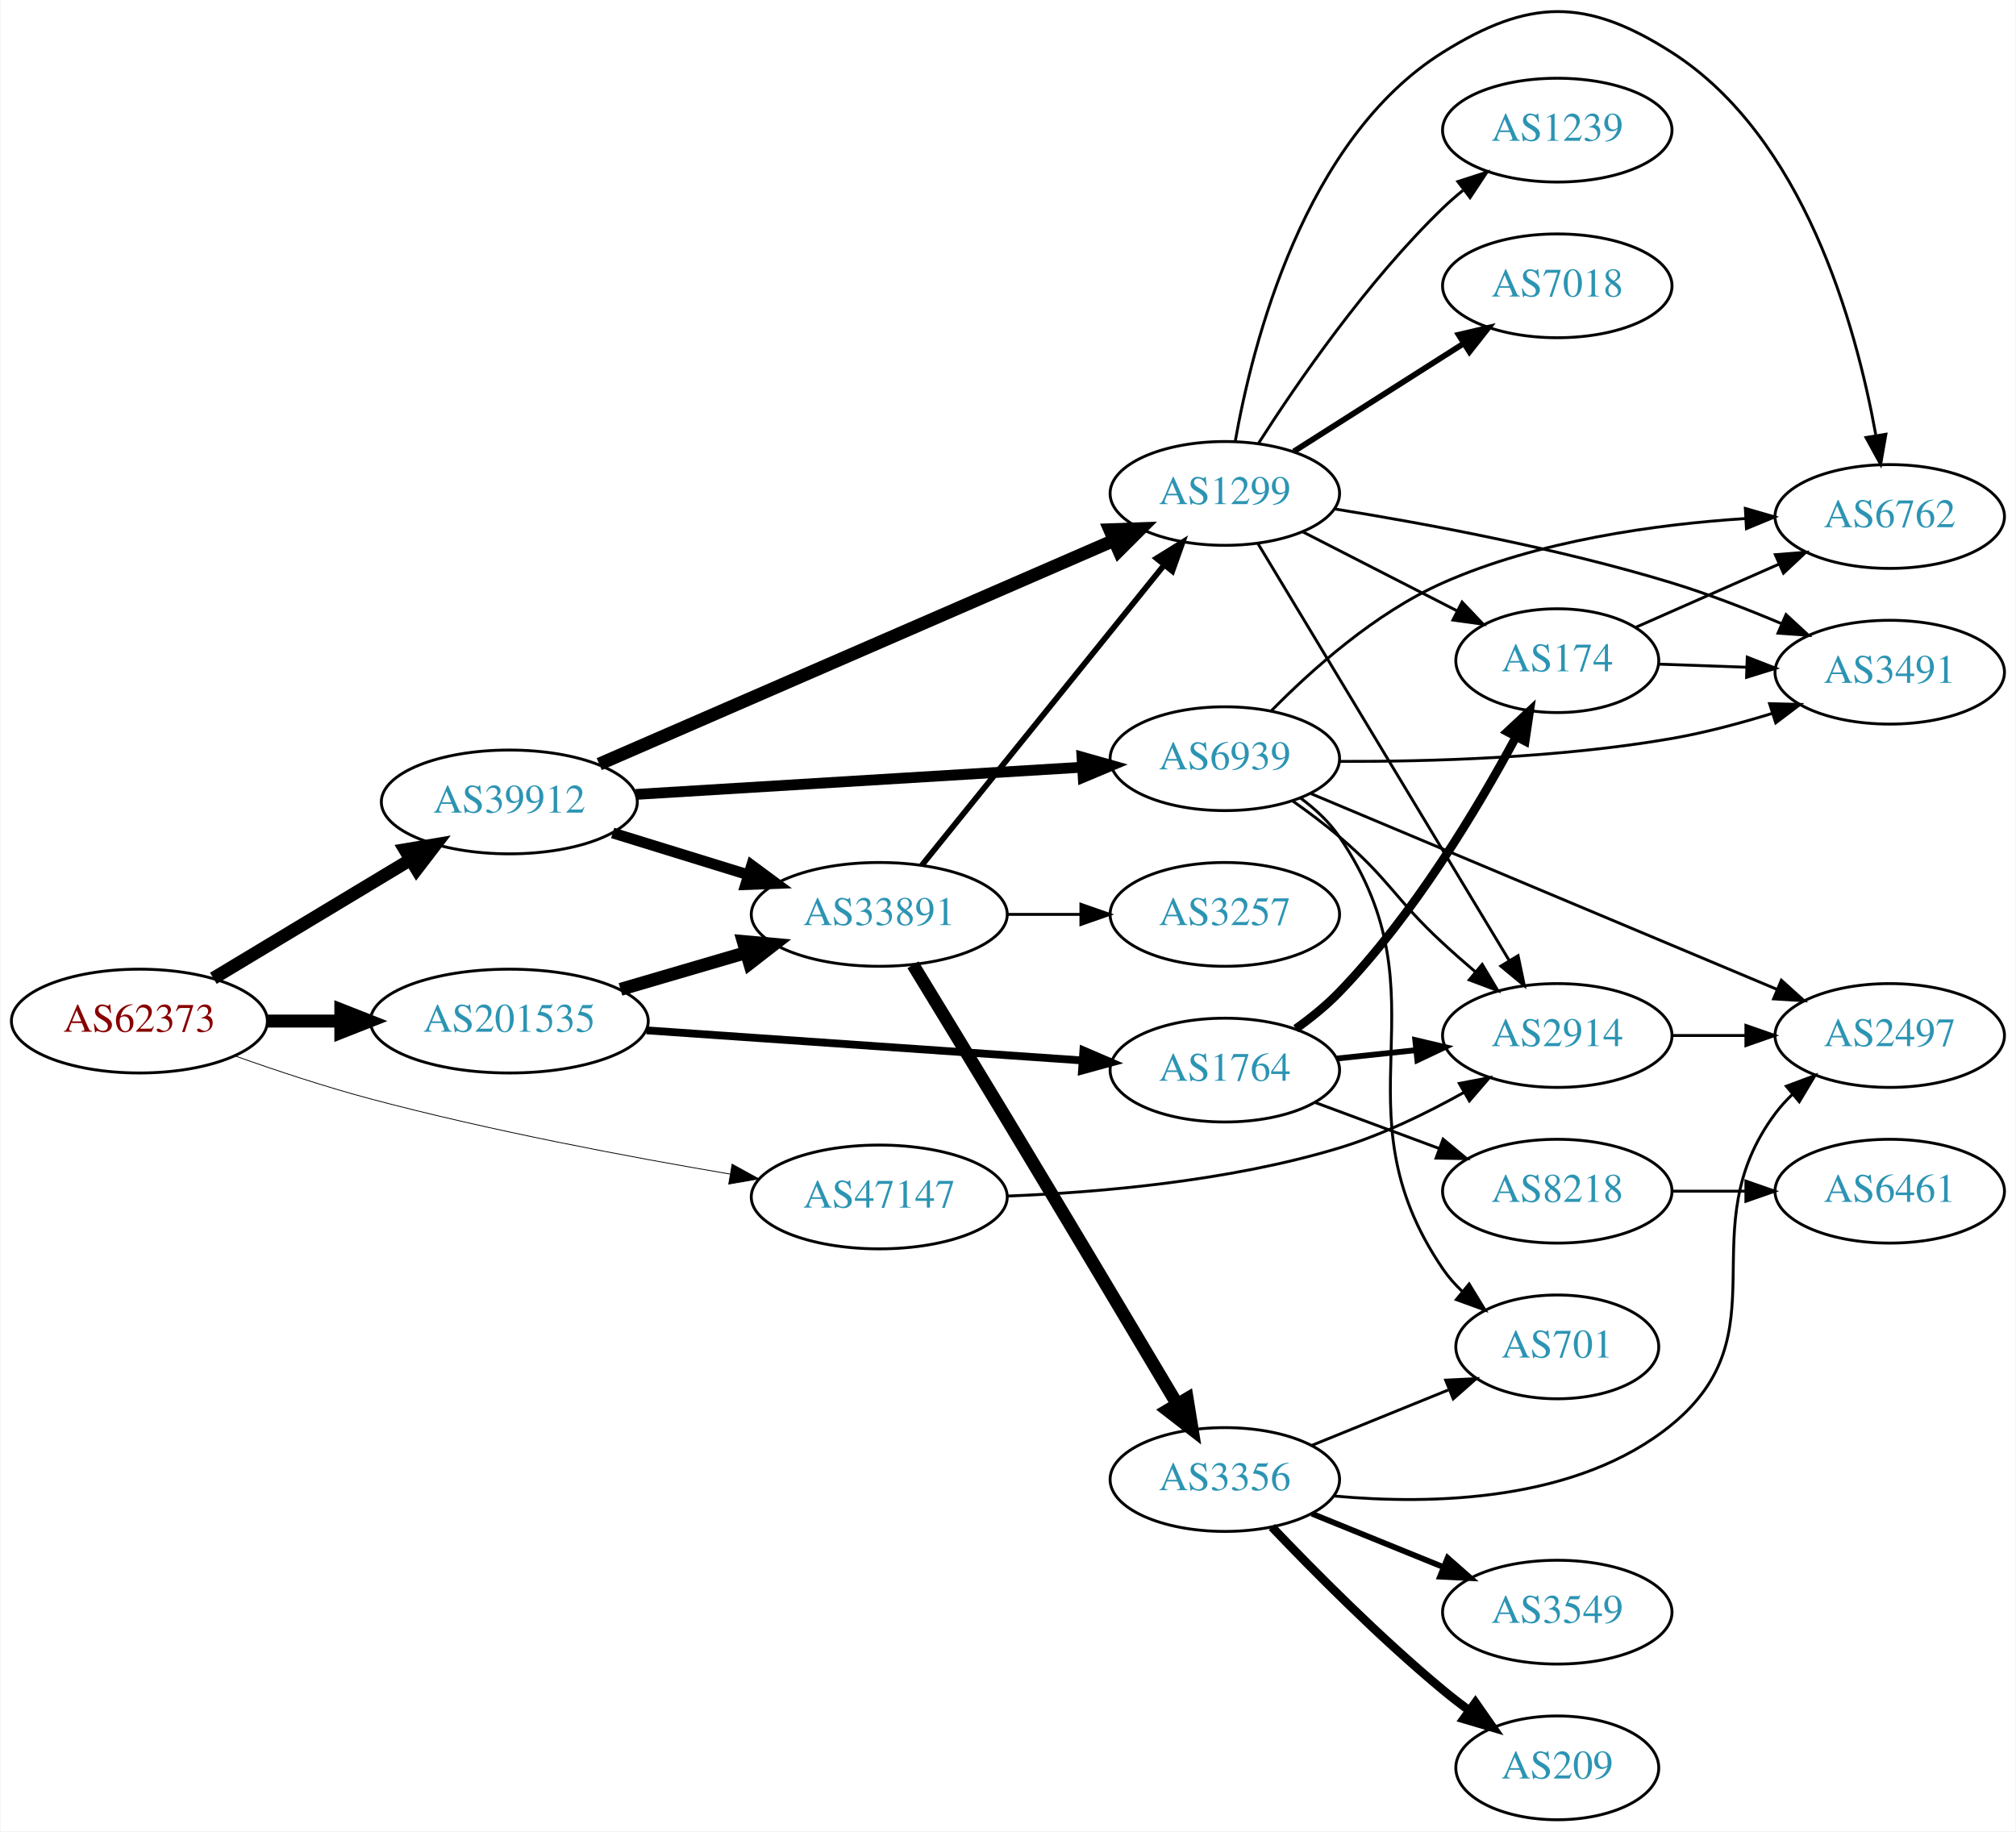
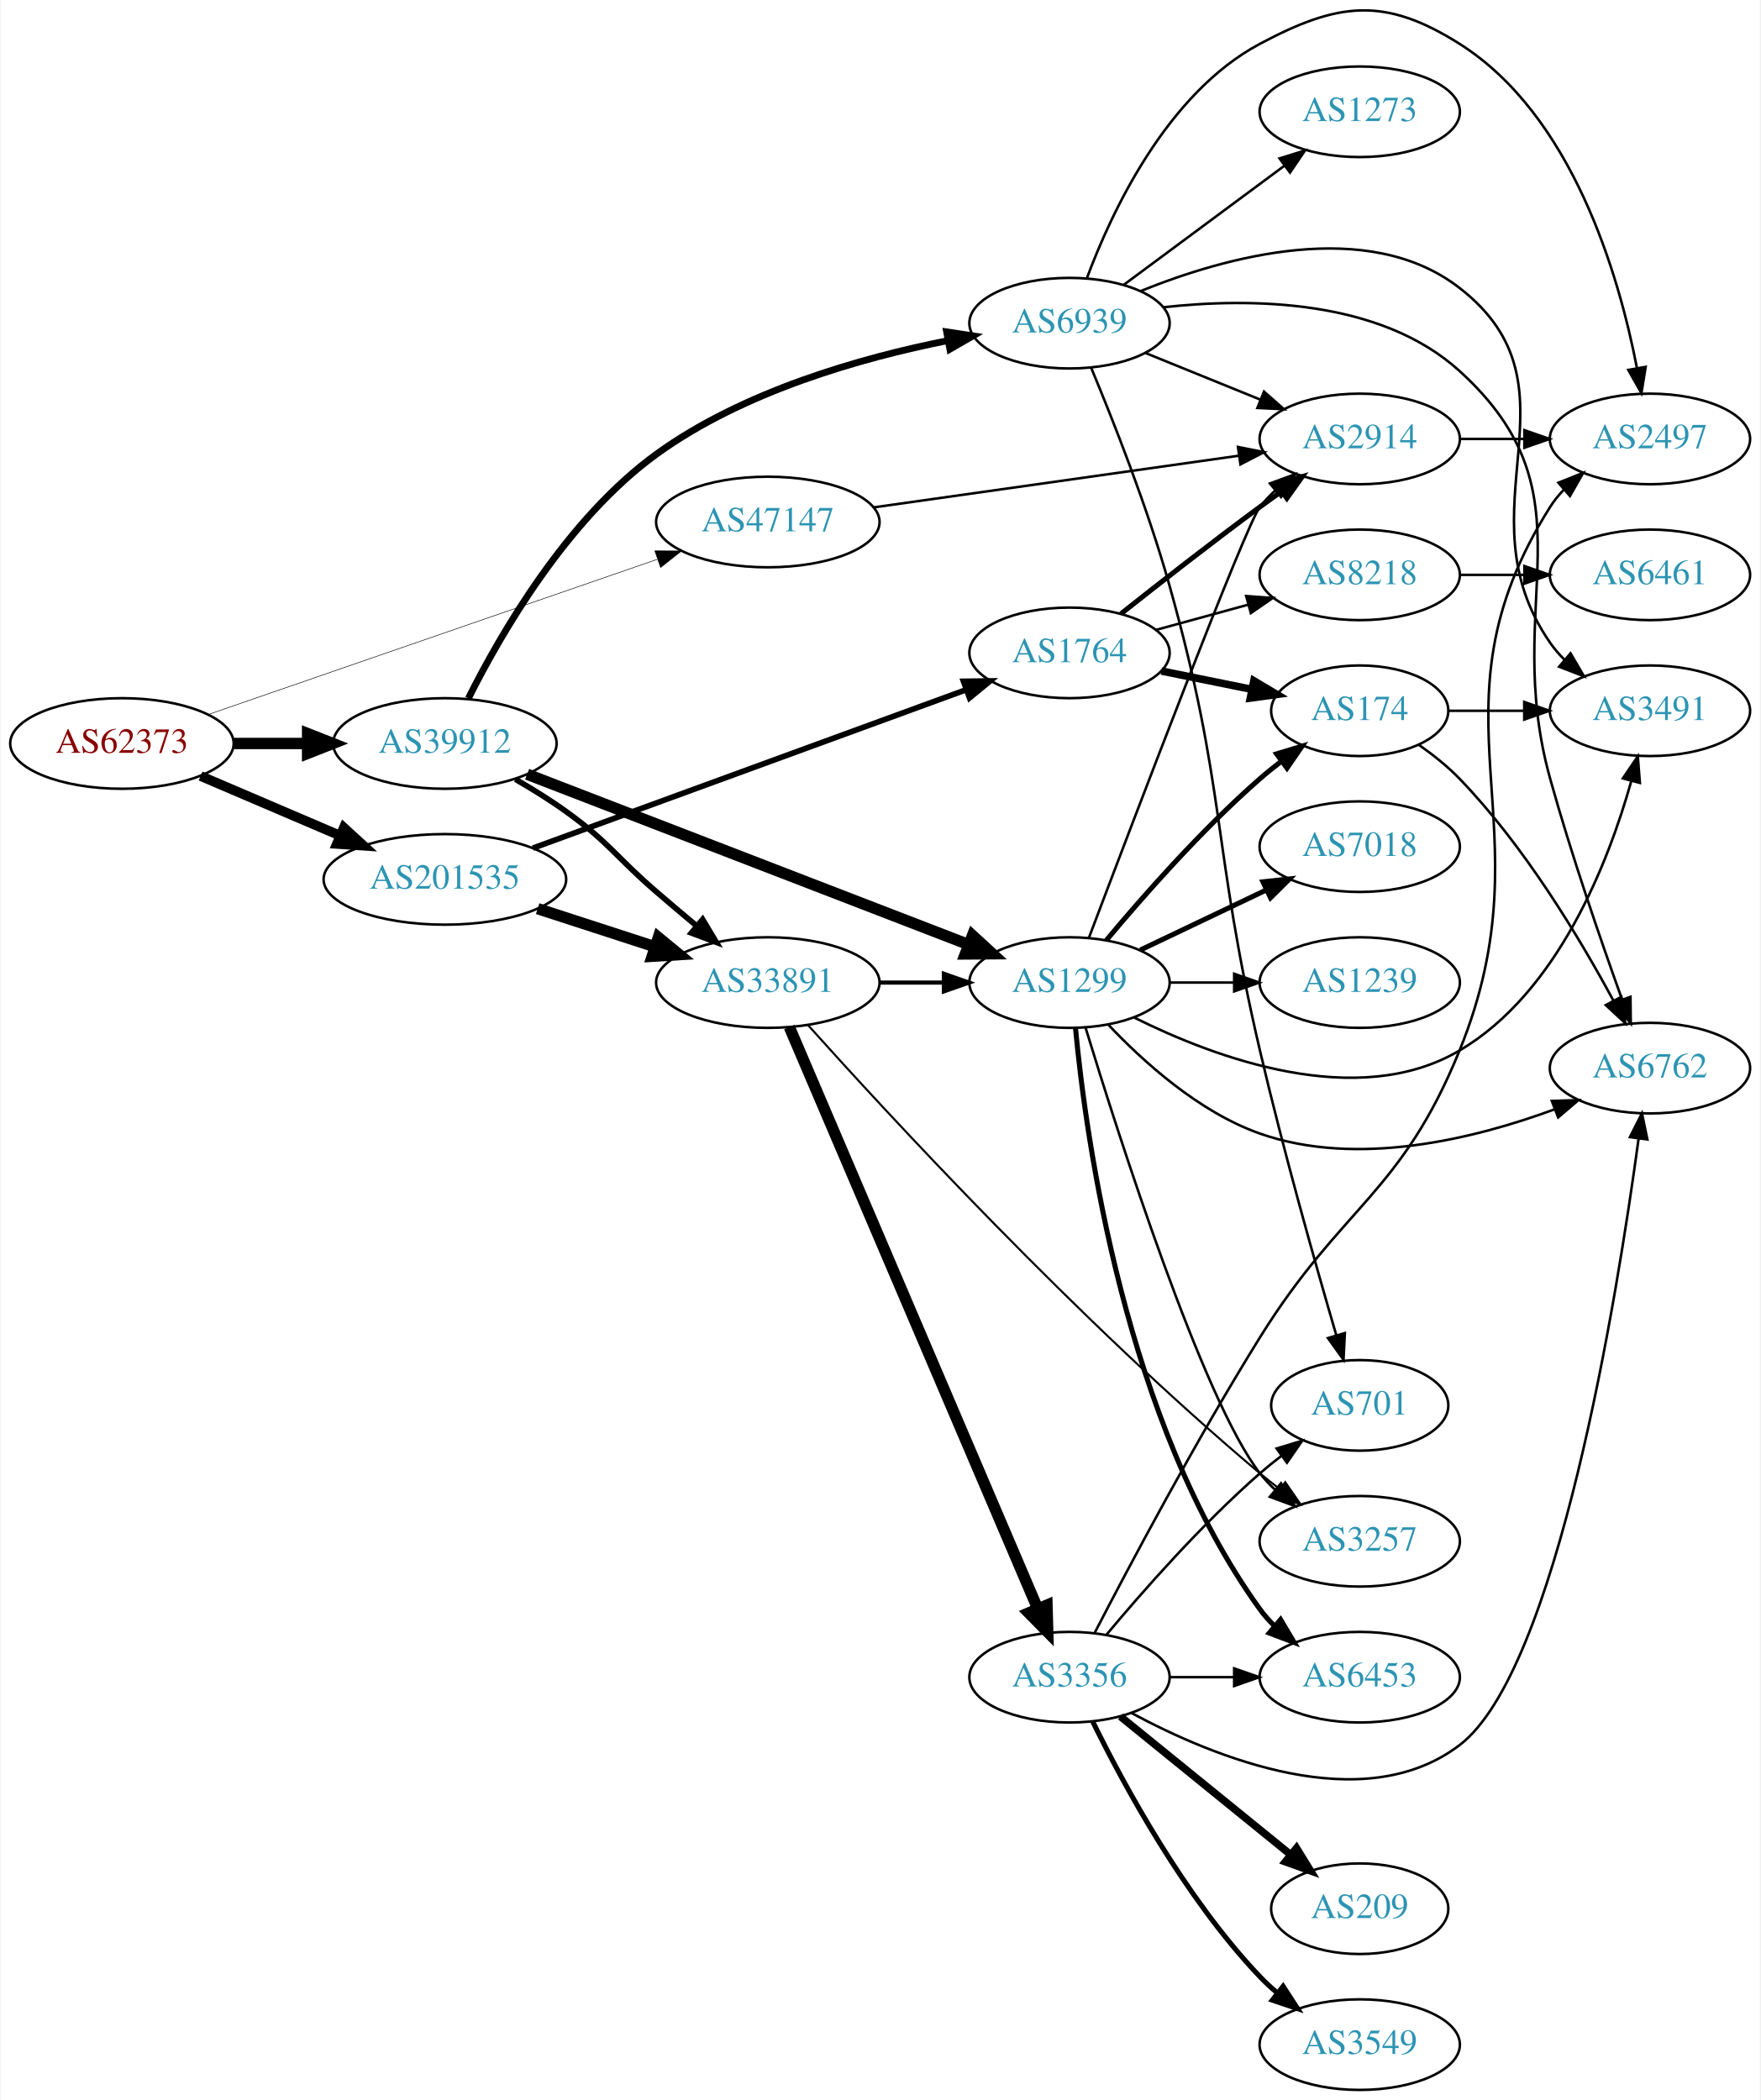
- <svg xmlns="http://www.w3.org/2000/svg" xmlns:xlink="http://www.w3.org/1999/xlink" width="699pt" height="635pt" viewBox="0.00 0.00 698.85 635.13">
-   <g id="graph0" class="graph" transform="scale(1 1) rotate(0) translate(4 631.134)">
-     <polygon fill="white" stroke="none" points="-4,4 -4,-631.134 694.855,-631.134 694.855,4 -4,4" />
+ <svg xmlns="http://www.w3.org/2000/svg" xmlns:xlink="http://www.w3.org/1999/xlink" width="699pt" height="834pt" viewBox="0.00 0.00 698.85 834.41">
+   <g id="graph0" class="graph" transform="scale(1 1) rotate(0) translate(4 830.412)">
+     <polygon fill="white" stroke="none" points="-4,4 -4,-830.412 694.855,-830.412 694.855,4 -4,4" />
    <g id="node1" class="node">
      <g id="a_node1">
        <a xlink:href="/asn/62373" xlink:title="AS62373 ~ Christian Singerl [AT]">
-           <ellipse fill="#ffffff" stroke="black" cx="44.196" cy="-277" rx="44.393" ry="18" />
-           <text text-anchor="middle" x="44.196" y="-273.3" font-family="Times,serif" font-size="14.00" fill="#880000">AS62373</text>
+           <ellipse fill="#ffffff" stroke="black" cx="44.196" cy="-535" rx="44.393" ry="18" />
+           <text text-anchor="middle" x="44.196" y="-531.3" font-family="Times,serif" font-size="14.00" fill="#880000">AS62373</text>
        </a>
      </g>
    </g>
    <g id="node2" class="node">
      <g id="a_node2">
        <a xlink:href="/asn/39912" xlink:title="AS39912 ~ oja.at GmbH [AT]">
-           <ellipse fill="#ffffff" stroke="black" cx="172.488" cy="-353" rx="44.393" ry="18" />
-           <text text-anchor="middle" x="172.488" y="-349.3" font-family="Times,serif" font-size="14.00" fill="#2c94b3">AS39912</text>
+           <ellipse fill="#ffffff" stroke="black" cx="172.488" cy="-535" rx="44.393" ry="18" />
+           <text text-anchor="middle" x="172.488" y="-531.3" font-family="Times,serif" font-size="14.00" fill="#2c94b3">AS39912</text>
        </a>
      </g>
    </g>
    <g id="edge1" class="edge">
-       <path fill="none" stroke="black" stroke-width="4.5" d="M69.846,-291.834C89.317,-303.551 116.686,-320.021 138.118,-332.919" />
-       <polygon fill="black" stroke="black" stroke-width="4.5" points="136.301,-336.421 146.9,-338.203 140.362,-329.673 136.301,-336.421" />
+       <path fill="none" stroke="black" stroke-width="4.5" d="M88.659,-535C98.085,-535 108.161,-535 117.924,-535" />
+       <polygon fill="black" stroke="black" stroke-width="4.5" points="117.945,-538.938 127.945,-535 117.945,-531.063 117.945,-538.938" />
    </g>
    <g id="node3" class="node">
      <g id="a_node3">
        <a xlink:href="/asn/47147" xlink:title="AS47147 ~ ANEXIA Internetdienstleistungs GmbH [AT]">
-           <ellipse fill="#ffffff" stroke="black" cx="300.78" cy="-216" rx="44.393" ry="18" />
-           <text text-anchor="middle" x="300.78" y="-212.3" font-family="Times,serif" font-size="14.00" fill="#2c94b3">AS47147</text>
+           <ellipse fill="#ffffff" stroke="black" cx="300.78" cy="-623" rx="44.393" ry="18" />
+           <text text-anchor="middle" x="300.78" y="-619.3" font-family="Times,serif" font-size="14.00" fill="#2c94b3">AS47147</text>
        </a>
      </g>
    </g>
    <g id="edge2" class="edge">
-       <path fill="none" stroke="black" stroke-width="0.281" d="M77.256,-264.952C91.546,-259.874 108.67,-254.183 124.392,-250 165.859,-238.968 213.727,-229.93 248.969,-223.953" />
-       <polygon fill="black" stroke="black" stroke-width="0.281" points="249.732,-227.374 259.018,-222.273 248.578,-220.47 249.732,-227.374" />
+       <path fill="none" stroke="black" stroke-width="0.214" d="M78.478,-546.504C124.22,-562.316 206.553,-590.775 256.873,-608.169" />
+       <polygon fill="black" stroke="black" stroke-width="0.214" points="255.894,-611.534 266.489,-611.493 258.181,-604.918 255.894,-611.534" />
    </g>
    <g id="node4" class="node">
      <g id="a_node4">
        <a xlink:href="/asn/201535" xlink:title="AS201535 ~ andom-tec [AT]">
-           <ellipse fill="#ffffff" stroke="black" cx="172.488" cy="-277" rx="48.192" ry="18" />
-           <text text-anchor="middle" x="172.488" y="-273.3" font-family="Times,serif" font-size="14.00" fill="#2c94b3">AS201535</text>
+           <ellipse fill="#ffffff" stroke="black" cx="172.488" cy="-481" rx="48.192" ry="18" />
+           <text text-anchor="middle" x="172.488" y="-477.3" font-family="Times,serif" font-size="14.00" fill="#2c94b3">AS201535</text>
        </a>
      </g>
    </g>
    <g id="edge3" class="edge">
-       <path fill="none" stroke="black" stroke-width="4.5" d="M88.659,-277C96.775,-277 105.373,-277 113.838,-277" />
-       <polygon fill="black" stroke="black" stroke-width="4.5" points="114.057,-280.938 124.057,-277 114.057,-273.063 114.057,-280.938" />
+       <path fill="none" stroke="black" stroke-width="3.857" d="M75.446,-522.066C91.947,-515.01 112.606,-506.177 130.532,-498.512" />
+       <polygon fill="black" stroke="black" stroke-width="3.857" points="132.347,-501.542 140.166,-494.393 129.595,-495.106 132.347,-501.542" />
    </g>
    <g id="node5" class="node">
      <g id="a_node5">
        <a xlink:href="/asn/33891" xlink:title="AS33891 ~ CORE-BACKBONE GMBH GLOBAL NETWORK [DE]">
-           <ellipse fill="#ffffff" stroke="black" cx="300.78" cy="-314" rx="44.393" ry="18" />
-           <text text-anchor="middle" x="300.78" y="-310.3" font-family="Times,serif" font-size="14.00" fill="#2c94b3">AS33891</text>
+           <ellipse fill="#ffffff" stroke="black" cx="300.78" cy="-440" rx="44.393" ry="18" />
+           <text text-anchor="middle" x="300.78" y="-436.3" font-family="Times,serif" font-size="14.00" fill="#2c94b3">AS33891</text>
        </a>
      </g>
    </g>
    <g id="edge4" class="edge">
-       <path fill="none" stroke="black" stroke-width="3.75" d="M208.332,-342.24C222.826,-337.764 239.828,-332.514 255.214,-327.762" />
-       <polygon fill="black" stroke="black" stroke-width="3.75" points="256.527,-331.02 265.049,-324.725 254.462,-324.332 256.527,-331.02" />
+       <path fill="none" stroke="black" stroke-width="2.25" d="M200.488,-520.791C207.223,-516.905 214.31,-512.513 220.584,-508 237.962,-495.499 240.359,-489.966 256.584,-476 261.633,-471.653 267.061,-467.066 272.306,-462.674" />
+       <polygon fill="black" stroke="black" stroke-width="2.25" points="274.875,-465.089 280.317,-455.998 270.394,-459.711 274.875,-465.089" />
    </g>
    <g id="node6" class="node">
      <g id="a_node6">
        <a xlink:href="/asn/1299" xlink:title="AS1299 ~ Telia Carrier [EU]">
-           <ellipse fill="#ffffff" stroke="black" cx="420.622" cy="-460" rx="39.794" ry="18" />
-           <text text-anchor="middle" x="420.622" y="-456.3" font-family="Times,serif" font-size="14.00" fill="#2c94b3">AS1299</text>
+           <ellipse fill="#ffffff" stroke="black" cx="420.622" cy="-440" rx="39.794" ry="18" />
+           <text text-anchor="middle" x="420.622" y="-436.3" font-family="Times,serif" font-size="14.00" fill="#2c94b3">AS1299</text>
        </a>
      </g>
    </g>
    <g id="edge5" class="edge">
-       <path fill="none" stroke="black" stroke-width="4.5" d="M203.669,-366.12C248.678,-385.687 333.317,-422.481 382.2,-443.732" />
-       <polygon fill="black" stroke="black" stroke-width="4.5" points="380.737,-447.389 391.477,-447.765 383.876,-440.167 380.737,-447.389" />
+       <path fill="none" stroke="black" stroke-width="4.5" d="M205.162,-522.775C249.984,-505.475 331.86,-473.873 380.446,-455.121" />
+       <polygon fill="black" stroke="black" stroke-width="4.5" points="382.08,-458.711 389.991,-451.437 379.244,-451.364 382.08,-458.711" />
    </g>
    <g id="node7" class="node">
      <g id="a_node7">
        <a xlink:href="/asn/6939" xlink:title="AS6939 ~ Hurricane Electric LLC [US]">
-           <ellipse fill="#ffffff" stroke="black" cx="420.622" cy="-368" rx="39.794" ry="18" />
-           <text text-anchor="middle" x="420.622" y="-364.3" font-family="Times,serif" font-size="14.00" fill="#2c94b3">AS6939</text>
+           <ellipse fill="#ffffff" stroke="black" cx="420.622" cy="-702" rx="39.794" ry="18" />
+           <text text-anchor="middle" x="420.622" y="-698.3" font-family="Times,serif" font-size="14.00" fill="#2c94b3">AS6939</text>
        </a>
      </g>
    </g>
    <g id="edge6" class="edge">
-       <path fill="none" stroke="black" stroke-width="3.75" d="M216.361,-355.613C259.551,-358.245 326.079,-362.299 371.159,-365.047" />
-       <polygon fill="black" stroke="black" stroke-width="3.75" points="371.088,-368.549 381.282,-365.663 371.513,-361.562 371.088,-368.549" />
-     </g>
-     <g id="node14" class="node">
-       <g id="a_node14">
-         <a xlink:href="/asn/2914" xlink:title="AS2914 ~ NTT America, Inc. [US]">
-           <ellipse fill="#ffffff" stroke="black" cx="535.915" cy="-272" rx="39.794" ry="18" />
-           <text text-anchor="middle" x="535.915" y="-268.3" font-family="Times,serif" font-size="14.00" fill="#2c94b3">AS2914</text>
-         </a>
-       </g>
-     </g>
-     <g id="edge20" class="edge">
-       <path fill="none" stroke="black" d="M345.021,-216.306C377.381,-217.567 422.396,-221.527 460.269,-233 475.133,-237.503 490.513,-244.983 503.422,-252.195" />
-       <polygon fill="black" stroke="black" points="501.933,-255.377 512.342,-257.352 505.437,-249.317 501.933,-255.377" />
-     </g>
-     <g id="edge21" class="edge">
-       <path fill="none" stroke="black" stroke-width="4.5" d="M211.038,-288.001C224.743,-292.016 240.386,-296.599 254.681,-300.787" />
-       <polygon fill="black" stroke="black" stroke-width="4.5" points="253.618,-304.579 264.322,-303.612 255.833,-297.022 253.618,-304.579" />
+       <path fill="none" stroke="black" stroke-width="2.7" d="M181.827,-552.933C194.478,-578.216 220.877,-624.134 256.584,-650 290.965,-674.906 337.762,-688.209 372.401,-695.103" />
+       <polygon fill="black" stroke="black" stroke-width="2.7" points="371.806,-698.552 382.281,-696.962 373.1,-691.673 371.806,-698.552" />
    </g>
    <g id="node20" class="node">
      <g id="a_node20">
+         <a xlink:href="/asn/2914" xlink:title="AS2914 ~ NTT America, Inc. [US]">
+           <ellipse fill="#ffffff" stroke="black" cx="535.915" cy="-656" rx="39.794" ry="18" />
+           <text text-anchor="middle" x="535.915" y="-652.3" font-family="Times,serif" font-size="14.00" fill="#2c94b3">AS2914</text>
+         </a>
+       </g>
+     </g>
+     <g id="edge24" class="edge">
+       <path fill="none" stroke="black" d="M342.656,-628.786C383.192,-634.524 445.243,-643.307 487.822,-649.334" />
+       <polygon fill="black" stroke="black" points="487.542,-652.829 497.934,-650.765 488.523,-645.898 487.542,-652.829" />
+     </g>
+     <g id="edge26" class="edge">
+       <path fill="none" stroke="black" stroke-width="4.5" d="M209.34,-469.361C223.817,-464.661 240.664,-459.192 255.866,-454.256" />
+       <polygon fill="black" stroke="black" stroke-width="4.5" points="257.282,-457.937 265.577,-451.104 254.85,-450.446 257.282,-457.937" />
+     </g>
+     <g id="node21" class="node">
+       <g id="a_node21">
        <a xlink:href="/asn/1764" xlink:title="AS1764 ~ NEXTLAYER-AS [AT]">
-           <ellipse fill="#ffffff" stroke="black" cx="420.622" cy="-260" rx="39.794" ry="18" />
-           <text text-anchor="middle" x="420.622" y="-256.3" font-family="Times,serif" font-size="14.00" fill="#2c94b3">AS1764</text>
-         </a>
-       </g>
-     </g>
-     <g id="edge22" class="edge">
-       <path fill="none" stroke="black" stroke-width="2.7" d="M220.073,-273.782C263.297,-270.797 327.374,-266.371 371.182,-263.346" />
-       <polygon fill="black" stroke="black" stroke-width="2.7" points="371.571,-266.827 381.306,-262.646 371.088,-259.844 371.571,-266.827" />
+           <ellipse fill="#ffffff" stroke="black" cx="420.622" cy="-571" rx="39.794" ry="18" />
+           <text text-anchor="middle" x="420.622" y="-567.3" font-family="Times,serif" font-size="14.00" fill="#2c94b3">AS1764</text>
+         </a>
+       </g>
+     </g>
+     <g id="edge25" class="edge">
+       <path fill="none" stroke="black" stroke-width="2.25" d="M207.453,-493.42C252.486,-509.886 331.826,-538.897 379.68,-556.395" />
+       <polygon fill="black" stroke="black" stroke-width="2.25" points="378.506,-559.692 389.1,-559.84 380.91,-553.118 378.506,-559.692" />
    </g>
    <g id="edge9" class="edge">
-       <path fill="none" stroke="black" stroke-width="2" d="M315.528,-331.034C336.284,-356.749 375.729,-405.619 399.653,-435.26" />
-       <polygon fill="black" stroke="black" stroke-width="2" points="396.957,-437.491 405.961,-443.075 402.404,-433.095 396.957,-437.491" />
+       <path fill="none" stroke="black" stroke-width="1.636" d="M344.991,-440C353.303,-440 362.066,-440 370.548,-440" />
+       <polygon fill="black" stroke="black" stroke-width="1.636" points="370.707,-443.5 380.707,-440 370.707,-436.5 370.707,-443.5" />
    </g>
    <g id="node8" class="node">
      <g id="a_node8">
        <a xlink:href="/asn/3356" xlink:title="AS3356 ~ Level 3 Parent, LLC [US]">
-           <ellipse fill="#ffffff" stroke="black" cx="420.622" cy="-118" rx="39.794" ry="18" />
-           <text text-anchor="middle" x="420.622" y="-114.3" font-family="Times,serif" font-size="14.00" fill="#2c94b3">AS3356</text>
+           <ellipse fill="#ffffff" stroke="black" cx="420.622" cy="-164" rx="39.794" ry="18" />
+           <text text-anchor="middle" x="420.622" y="-160.3" font-family="Times,serif" font-size="14.00" fill="#2c94b3">AS3356</text>
        </a>
      </g>
    </g>
    <g id="edge7" class="edge">
-       <path fill="none" stroke="black" stroke-width="4.5" d="M312.471,-296.518C321.237,-282.161 333.952,-261.289 344.976,-243 365.546,-208.874 389.088,-169.378 404.141,-144.065" />
-       <polygon fill="black" stroke="black" stroke-width="4.5" points="407.557,-146.026 409.282,-135.418 400.788,-142.001 407.557,-146.026" />
+       <path fill="none" stroke="black" stroke-width="4.5" d="M309.331,-422.315C329.362,-375.4 383.958,-247.529 407.996,-191.229" />
+       <polygon fill="black" stroke="black" stroke-width="4.5" points="411.676,-192.638 411.982,-181.895 404.434,-189.545 411.676,-192.638" />
    </g>
    <g id="node9" class="node">
      <g id="a_node9">
        <a xlink:href="/asn/3257" xlink:title="AS3257 ~ GTT [DE]">
-           <ellipse fill="#ffffff" stroke="black" cx="420.622" cy="-314" rx="39.794" ry="18" />
-           <text text-anchor="middle" x="420.622" y="-310.3" font-family="Times,serif" font-size="14.00" fill="#2c94b3">AS3257</text>
+           <ellipse fill="#ffffff" stroke="black" cx="535.915" cy="-218" rx="39.794" ry="18" />
+           <text text-anchor="middle" x="535.915" y="-214.3" font-family="Times,serif" font-size="14.00" fill="#2c94b3">AS3257</text>
        </a>
      </g>
    </g>
    <g id="edge8" class="edge">
-       <path fill="none" stroke="black" d="M344.991,-314C353.303,-314 362.066,-314 370.548,-314" />
-       <polygon fill="black" stroke="black" points="370.707,-317.5 380.707,-314 370.707,-310.5 370.707,-317.5" />
+       <path fill="none" stroke="black" stroke-width="0.818" d="M316.752,-423.084C348.227,-387.967 424.303,-305.403 496.269,-245 498.776,-242.895 501.444,-240.789 504.16,-238.733" />
+       <polygon fill="black" stroke="black" stroke-width="0.818" points="506.324,-241.487 512.344,-232.769 502.201,-235.83 506.324,-241.487" />
+     </g>
+     <g id="edge23" class="edge">
+       <path fill="none" stroke="black" d="M426.983,-422.115C439.951,-379.621 473.615,-273.992 496.269,-245 498.064,-242.702 500.108,-240.521 502.297,-238.469" />
+       <polygon fill="black" stroke="black" points="504.652,-241.064 510.145,-232.004 500.201,-235.661 504.652,-241.064" />
+     </g>
+     <g id="node13" class="node">
+       <g id="a_node13">
+         <a xlink:href="/asn/6453" xlink:title="AS6453 ~ TATA COMMUNICATIONS (AMERICA) INC [US]">
+           <ellipse fill="#ffffff" stroke="black" cx="535.915" cy="-164" rx="39.794" ry="18" />
+           <text text-anchor="middle" x="535.915" y="-160.3" font-family="Times,serif" font-size="14.00" fill="#2c94b3">AS6453</text>
+         </a>
+       </g>
+     </g>
+     <g id="edge16" class="edge">
+       <path fill="none" stroke="black" stroke-width="2" d="M422.993,-421.947C427.102,-378.309 442.583,-265.235 496.269,-191 497.977,-188.637 499.959,-186.409 502.104,-184.324" />
+       <polygon fill="black" stroke="black" stroke-width="2" points="504.467,-186.911 509.871,-177.798 499.963,-181.552 504.467,-186.911" />
+     </g>
+     <g id="node14" class="node">
+       <g id="a_node14">
+         <a xlink:href="/asn/6762" xlink:title="AS6762 ~ TELECOM ITALIA SPARKLE S.p.A. [IT]">
+           <ellipse fill="#ffffff" stroke="black" cx="651.208" cy="-406" rx="39.794" ry="18" />
+           <text text-anchor="middle" x="651.208" y="-402.3" font-family="Times,serif" font-size="14.00" fill="#2c94b3">AS6762</text>
+         </a>
+       </g>
+     </g>
+     <g id="edge19" class="edge">
+       <path fill="none" stroke="black" d="M435.96,-423.348C449.723,-408.749 471.96,-388.559 496.269,-380 534.961,-366.377 581.707,-377.949 613.461,-389.687" />
+       <polygon fill="black" stroke="black" points="612.219,-392.959 622.808,-393.307 614.747,-386.432 612.219,-392.959" />
+     </g>
+     <g id="node16" class="node">
+       <g id="a_node16">
+         <a xlink:href="/asn/174" xlink:title="AS174 ~ Cogent Communications [US]">
+           <ellipse fill="#ffffff" stroke="black" cx="535.915" cy="-548" rx="35.194" ry="18" />
+           <text text-anchor="middle" x="535.915" y="-544.3" font-family="Times,serif" font-size="14.00" fill="#2c94b3">AS174</text>
+         </a>
+       </g>
+     </g>
+     <g id="edge17" class="edge">
+       <path fill="none" stroke="black" stroke-width="2" d="M435.252,-456.817C449.535,-473.929 473.081,-500.745 496.269,-521 498.939,-523.332 501.811,-525.648 504.742,-527.886" />
+       <polygon fill="black" stroke="black" stroke-width="2" points="502.892,-530.87 513.033,-533.939 507.019,-525.216 502.892,-530.87" />
+     </g>
+     <g id="node17" class="node">
+       <g id="a_node17">
+         <a xlink:href="/asn/3491" xlink:title="AS3491 ~ PCCW Global, Inc. [US]">
+           <ellipse fill="#ffffff" stroke="black" cx="651.208" cy="-548" rx="39.794" ry="18" />
+           <text text-anchor="middle" x="651.208" y="-544.3" font-family="Times,serif" font-size="14.00" fill="#2c94b3">AS3491</text>
+         </a>
+       </g>
+     </g>
+     <g id="edge18" class="edge">
+       <path fill="none" stroke="black" d="M446.369,-426.082C478.393,-410.109 534.895,-389.017 575.562,-413 614.696,-436.079 634.743,-487.852 643.816,-520.156" />
+       <polygon fill="black" stroke="black" points="640.451,-521.122 646.386,-529.899 647.219,-519.337 640.451,-521.122" />
+     </g>
+     <g id="node18" class="node">
+       <g id="a_node18">
+         <a xlink:href="/asn/7018" xlink:title="AS7018 ~ AT&amp;T Services, Inc. [US]">
+           <ellipse fill="#ffffff" stroke="black" cx="535.915" cy="-494" rx="39.794" ry="18" />
+           <text text-anchor="middle" x="535.915" y="-490.3" font-family="Times,serif" font-size="14.00" fill="#2c94b3">AS7018</text>
+         </a>
+       </g>
+     </g>
+     <g id="edge20" class="edge">
+       <path fill="none" stroke="black" stroke-width="2" d="M448.759,-452.934C463.753,-460.081 482.574,-469.052 498.797,-476.785" />
+       <polygon fill="black" stroke="black" stroke-width="2" points="497.467,-480.028 508,-481.171 500.479,-473.709 497.467,-480.028" />
+     </g>
+     <g id="node19" class="node">
+       <g id="a_node19">
+         <a xlink:href="/asn/1239" xlink:title="AS1239 ~ Sprint [US]">
+           <ellipse fill="#ffffff" stroke="black" cx="535.915" cy="-440" rx="39.794" ry="18" />
+           <text text-anchor="middle" x="535.915" y="-436.3" font-family="Times,serif" font-size="14.00" fill="#2c94b3">AS1239</text>
+         </a>
+       </g>
+     </g>
+     <g id="edge21" class="edge">
+       <path fill="none" stroke="black" d="M460.294,-440C468.497,-440 477.261,-440 485.794,-440" />
+       <polygon fill="black" stroke="black" points="486.033,-443.5 496.033,-440 486.033,-436.5 486.033,-443.5" />
+     </g>
+     <g id="edge22" class="edge">
+       <path fill="none" stroke="black" d="M428.282,-457.665C445.516,-503.26 490.624,-621.854 496.269,-629 498.076,-631.288 500.129,-633.462 502.324,-635.51" />
+       <polygon fill="black" stroke="black" points="500.234,-638.323 510.183,-641.966 504.677,-632.914 500.234,-638.323" />
+     </g>
+     <g id="node12" class="node">
+       <g id="a_node12">
+         <a xlink:href="/asn/701" xlink:title="AS701 ~ UUNET [US]">
+           <ellipse fill="#ffffff" stroke="black" cx="535.915" cy="-272" rx="35.194" ry="18" />
+           <text text-anchor="middle" x="535.915" y="-268.3" font-family="Times,serif" font-size="14.00" fill="#2c94b3">AS701</text>
+         </a>
+       </g>
+     </g>
+     <g id="edge37" class="edge">
+       <path fill="none" stroke="black" d="M429.232,-684.259C437.771,-663.79 451.565,-628.967 460.269,-598 482.933,-517.36 477.184,-494.561 496.269,-413 505.54,-373.38 518.355,-328.088 526.639,-299.765" />
+       <polygon fill="black" stroke="black" points="530.006,-300.722 529.472,-290.14 523.291,-298.745 530.006,-300.722" />
+     </g>
+     <g id="edge35" class="edge">
+       <path fill="none" stroke="black" d="M457.854,-708.32C492.487,-712.144 543.97,-711.7 575.562,-683 630.154,-633.405 591.787,-592.056 611.562,-521 620.023,-490.598 631.818,-456.391 640.146,-433.246" />
+       <polygon fill="black" stroke="black" points="643.472,-434.341 643.593,-423.746 636.892,-431.953 643.472,-434.341" />
+     </g>
+     <g id="node15" class="node">
+       <g id="a_node15">
+         <a xlink:href="/asn/2497" xlink:title="AS2497 ~ Internet Initiative Japan Inc. [JP]">
+           <ellipse fill="#ffffff" stroke="black" cx="651.208" cy="-656" rx="39.794" ry="18" />
+           <text text-anchor="middle" x="651.208" y="-652.3" font-family="Times,serif" font-size="14.00" fill="#2c94b3">AS2497</text>
+         </a>
+       </g>
+     </g>
+     <g id="edge36" class="edge">
+       <path fill="none" stroke="black" d="M427.536,-719.911C437.215,-745.934 459.169,-793.241 496.269,-813 527.373,-829.566 545.769,-831.824 575.562,-813 620.381,-784.682 638.839,-721.305 646.01,-684.316" />
+       <polygon fill="black" stroke="black" points="649.505,-684.652 647.818,-674.192 642.614,-683.421 649.505,-684.652" />
+     </g>
+     <g id="edge39" class="edge">
+       <path fill="none" stroke="black" d="M448.986,-714.797C482.48,-728.355 539.215,-744.233 575.562,-716 626.64,-676.325 574.75,-628.179 611.562,-575 613.221,-572.603 615.167,-570.349 617.288,-568.247" />
+       <polygon fill="black" stroke="black" points="619.653,-570.83 625.009,-561.688 615.121,-565.495 619.653,-570.83" />
+     </g>
+     <g id="edge34" class="edge">
+       <path fill="none" stroke="black" d="M450.798,-690.154C464.674,-684.52 481.451,-677.708 496.36,-671.654" />
+       <polygon fill="black" stroke="black" points="497.89,-674.811 505.838,-667.806 495.256,-668.325 497.89,-674.811" />
+     </g>
+     <g id="node24" class="node">
+       <g id="a_node24">
+         <a xlink:href="/asn/1273" xlink:title="AS1273 ~ Vodafone Group PLC [EU]">
+           <ellipse fill="#ffffff" stroke="black" cx="535.915" cy="-786" rx="39.794" ry="18" />
+           <text text-anchor="middle" x="535.915" y="-782.3" font-family="Times,serif" font-size="14.00" fill="#2c94b3">AS1273</text>
+         </a>
+       </g>
+     </g>
+     <g id="edge38" class="edge">
+       <path fill="none" stroke="black" d="M442.139,-717.212C459.993,-730.45 486.066,-749.781 506.029,-764.583" />
+       <polygon fill="black" stroke="black" points="504.051,-767.473 514.169,-770.618 508.22,-761.85 504.051,-767.473" />
    </g>
    <g id="node10" class="node">
      <g id="a_node10">
-         <a xlink:href="/asn/3491" xlink:title="AS3491 ~ PCCW Global, Inc. [US]">
-           <ellipse fill="#ffffff" stroke="black" cx="651.208" cy="-398" rx="39.794" ry="18" />
-           <text text-anchor="middle" x="651.208" y="-394.3" font-family="Times,serif" font-size="14.00" fill="#2c94b3">AS3491</text>
+         <a xlink:href="/asn/3549" xlink:title="AS3549 ~ Level 3 Parent, LLC [US]">
+           <ellipse fill="#ffffff" stroke="black" cx="535.915" cy="-18" rx="39.794" ry="18" />
+           <text text-anchor="middle" x="535.915" y="-14.3" font-family="Times,serif" font-size="14.00" fill="#2c94b3">AS3549</text>
        </a>
      </g>
    </g>
    <g id="edge10" class="edge">
-       <path fill="none" stroke="black" d="M458.512,-454.646C490.013,-449.584 536.319,-440.975 575.562,-429 588.27,-425.122 601.79,-419.872 613.782,-414.795" />
-       <polygon fill="black" stroke="black" points="615.242,-417.977 623.027,-410.79 612.46,-411.553 615.242,-417.977" />
+       <path fill="none" stroke="black" stroke-width="2" d="M429.854,-146.348C441.944,-121.695 466.343,-76.447 496.269,-45 498.332,-42.832 500.594,-40.733 502.956,-38.727" />
+       <polygon fill="black" stroke="black" stroke-width="2" points="505.479,-41.199 511.229,-32.3 501.184,-35.671 505.479,-41.199" />
    </g>
    <g id="node11" class="node">
      <g id="a_node11">
-         <a xlink:href="/asn/6762" xlink:title="AS6762 ~ TELECOM ITALIA SPARKLE S.p.A. [IT]">
-           <ellipse fill="#ffffff" stroke="black" cx="651.208" cy="-452" rx="39.794" ry="18" />
-           <text text-anchor="middle" x="651.208" y="-448.3" font-family="Times,serif" font-size="14.00" fill="#2c94b3">AS6762</text>
+         <a xlink:href="/asn/209" xlink:title="AS209 ~ CenturyLink Communications, LLC [US]">
+           <ellipse fill="#ffffff" stroke="black" cx="535.915" cy="-72" rx="35.194" ry="18" />
+           <text text-anchor="middle" x="535.915" y="-68.3" font-family="Times,serif" font-size="14.00" fill="#2c94b3">AS209</text>
        </a>
      </g>
    </g>
    <g id="edge11" class="edge">
-       <path fill="none" stroke="black" d="M424.216,-478.007C430.124,-511.533 448.018,-582.854 496.269,-613 526.156,-631.673 545.86,-631.968 575.562,-613 621.411,-583.72 639.524,-518.239 646.351,-480.424" />
-       <polygon fill="black" stroke="black" points="649.88,-480.532 648.058,-470.095 642.974,-479.391 649.88,-480.532" />
-     </g>
-     <g id="node12" class="node">
-       <g id="a_node12">
-         <a xlink:href="/asn/1239" xlink:title="AS1239 ~ Sprint [US]">
-           <ellipse fill="#ffffff" stroke="black" cx="535.915" cy="-586" rx="39.794" ry="18" />
-           <text text-anchor="middle" x="535.915" y="-582.3" font-family="Times,serif" font-size="14.00" fill="#2c94b3">AS1239</text>
-         </a>
-       </g>
+       <path fill="none" stroke="black" stroke-width="3" d="M440.841,-148.393C459.456,-133.277 487.83,-110.235 508.55,-93.41" />
+       <polygon fill="black" stroke="black" stroke-width="3" points="510.799,-96.092 516.356,-87.071 506.387,-90.658 510.799,-96.092" />
    </g>
    <g id="edge12" class="edge">
-       <path fill="none" stroke="black" d="M432.317,-477.411C445.654,-498.276 469.928,-533.597 496.269,-559 498.423,-561.077 500.75,-563.112 503.157,-565.074" />
-       <polygon fill="black" stroke="black" points="501.43,-568.158 511.511,-571.42 505.665,-562.584 501.43,-568.158" />
-     </g>
-     <g id="node13" class="node">
-       <g id="a_node13">
-         <a xlink:href="/asn/7018" xlink:title="AS7018 ~ AT&amp;T Services, Inc. [US]">
-           <ellipse fill="#ffffff" stroke="black" cx="535.915" cy="-532" rx="39.794" ry="18" />
-           <text text-anchor="middle" x="535.915" y="-528.3" font-family="Times,serif" font-size="14.00" fill="#2c94b3">AS7018</text>
-         </a>
-       </g>
+       <path fill="none" stroke="black" d="M435.252,-180.817C449.535,-197.929 473.081,-224.745 496.269,-245 498.939,-247.332 501.811,-249.648 504.742,-251.886" />
+       <polygon fill="black" stroke="black" points="502.892,-254.87 513.033,-257.939 507.019,-249.216 502.892,-254.87" />
    </g>
    <g id="edge13" class="edge">
-       <path fill="none" stroke="black" stroke-width="2" d="M444.549,-474.57C461.517,-485.354 484.833,-500.172 503.53,-512.054" />
-       <polygon fill="black" stroke="black" stroke-width="2" points="501.706,-515.042 512.023,-517.451 505.46,-509.134 501.706,-515.042" />
+       <path fill="none" stroke="black" d="M460.294,-164C468.497,-164 477.261,-164 485.794,-164" />
+       <polygon fill="black" stroke="black" points="486.033,-167.5 496.033,-164 486.033,-160.5 486.033,-167.5" />
    </g>
    <g id="edge14" class="edge">
-       <path fill="none" stroke="black" d="M432.078,-442.65C452.058,-409.494 495.764,-336.968 519.249,-297.996" />
-       <polygon fill="black" stroke="black" points="522.321,-299.679 524.485,-289.308 516.326,-296.066 522.321,-299.679" />
-     </g>
-     <g id="node15" class="node">
-       <g id="a_node15">
-         <a xlink:href="/asn/174" xlink:title="AS174 ~ Cogent Communications [US]">
-           <ellipse fill="#ffffff" stroke="black" cx="535.915" cy="-402" rx="35.194" ry="18" />
-           <text text-anchor="middle" x="535.915" y="-398.3" font-family="Times,serif" font-size="14.00" fill="#2c94b3">AS174</text>
-         </a>
-       </g>
+       <path fill="none" stroke="black" d="M445.354,-149.718C478.043,-132.104 537.222,-107.851 575.562,-137 614.313,-166.462 638.211,-315.318 646.706,-378.055" />
+       <polygon fill="black" stroke="black" points="643.245,-378.583 648.026,-388.038 650.185,-377.666 643.245,-378.583" />
    </g>
    <g id="edge15" class="edge">
-       <path fill="none" stroke="black" d="M447.614,-446.694C463.489,-438.567 483.96,-428.086 501.088,-419.318" />
-       <polygon fill="black" stroke="black" points="502.904,-422.32 510.21,-414.648 499.714,-416.089 502.904,-422.32" />
+       <path fill="none" stroke="black" d="M430.721,-181.807C444.248,-207.953 470.808,-258.065 496.269,-299 528.865,-351.408 552.301,-355.834 575.562,-413 612.243,-503.147 559.612,-546.7 611.562,-629 613.118,-631.466 614.99,-633.768 617.059,-635.905" />
+       <polygon fill="black" stroke="black" points="614.838,-638.611 624.682,-642.528 619.429,-633.327 614.838,-638.611" />
+     </g>
+     <g id="edge30" class="edge">
+       <path fill="none" stroke="black" d="M559.339,-534.508C564.98,-530.55 570.784,-525.944 575.562,-521 601.263,-494.407 623.264,-457.732 636.589,-433.009" />
+       <polygon fill="black" stroke="black" points="639.852,-434.325 641.425,-423.847 633.661,-431.057 639.852,-434.325" />
+     </g>
+     <g id="edge31" class="edge">
+       <path fill="none" stroke="black" d="M571.214,-548C580.592,-548 590.942,-548 600.976,-548" />
+       <polygon fill="black" stroke="black" points="601.265,-551.5 611.265,-548 601.265,-544.5 601.265,-551.5" />
    </g>
    <g id="edge32" class="edge">
-       <path fill="none" stroke="black" d="M460.507,-367.062C491.809,-366.955 536.816,-368.263 575.562,-375 587.018,-376.992 599.175,-380.23 610.277,-383.656" />
-       <polygon fill="black" stroke="black" points="609.535,-387.094 620.127,-386.825 611.679,-380.43 609.535,-387.094" />
-     </g>
-     <g id="edge34" class="edge">
-       <path fill="none" stroke="black" d="M436.779,-384.645C450.764,-398.871 472.854,-418.635 496.269,-429 529.347,-443.642 569.925,-449.26 601.113,-451.288" />
-       <polygon fill="black" stroke="black" points="601.13,-454.794 611.306,-451.846 601.512,-447.804 601.13,-454.794" />
-     </g>
-     <g id="edge31" class="edge">
-       <path fill="none" stroke="black" d="M444.231,-353.275C449.635,-349.467 455.28,-345.24 460.269,-341 477.751,-326.141 479.408,-319.561 496.269,-304 499.841,-300.703 503.693,-297.322 507.533,-294.051" />
-       <polygon fill="black" stroke="black" points="509.877,-296.653 515.303,-287.553 505.386,-291.284 509.877,-296.653" />
-     </g>
-     <g id="node18" class="node">
-       <g id="a_node18">
-         <a xlink:href="/asn/2497" xlink:title="AS2497 ~ Internet Initiative Japan Inc. [JP]">
-           <ellipse fill="#ffffff" stroke="black" cx="651.208" cy="-272" rx="39.794" ry="18" />
-           <text text-anchor="middle" x="651.208" y="-268.3" font-family="Times,serif" font-size="14.00" fill="#2c94b3">AS2497</text>
-         </a>
-       </g>
-     </g>
-     <g id="edge30" class="edge">
-       <path fill="none" stroke="black" d="M450.573,-355.842C491.622,-338.602 566.796,-307.031 612.264,-287.935" />
-       <polygon fill="black" stroke="black" points="613.628,-291.159 621.493,-284.06 610.918,-284.705 613.628,-291.159" />
-     </g>
-     <g id="node19" class="node">
-       <g id="a_node19">
-         <a xlink:href="/asn/701" xlink:title="AS701 ~ UUNET [US]">
-           <ellipse fill="#ffffff" stroke="black" cx="535.915" cy="-164" rx="35.194" ry="18" />
-           <text text-anchor="middle" x="535.915" y="-160.3" font-family="Times,serif" font-size="14.00" fill="#2c94b3">AS701</text>
-         </a>
-       </g>
-     </g>
-     <g id="edge33" class="edge">
-       <path fill="none" stroke="black" d="M446.877,-354.349C451.936,-350.608 456.765,-346.14 460.269,-341 498.882,-284.348 457.655,-247.652 496.269,-191 498.159,-188.227 500.435,-185.65 502.924,-183.277" />
-       <polygon fill="black" stroke="black" points="505.342,-185.821 510.863,-176.778 500.908,-180.404 505.342,-185.821" />
-     </g>
-     <g id="node16" class="node">
-       <g id="a_node16">
-         <a xlink:href="/asn/3549" xlink:title="AS3549 ~ Level 3 Parent, LLC [US]">
-           <ellipse fill="#ffffff" stroke="black" cx="535.915" cy="-72" rx="39.794" ry="18" />
-           <text text-anchor="middle" x="535.915" y="-68.3" font-family="Times,serif" font-size="14.00" fill="#2c94b3">AS3549</text>
-         </a>
-       </g>
-     </g>
-     <g id="edge16" class="edge">
-       <path fill="none" stroke="black" stroke-width="2" d="M450.798,-106.154C464.674,-100.52 481.451,-93.708 496.36,-87.654" />
-       <polygon fill="black" stroke="black" stroke-width="2" points="497.89,-90.811 505.838,-83.806 495.256,-84.325 497.89,-90.811" />
-     </g>
-     <g id="node17" class="node">
-       <g id="a_node17">
-         <a xlink:href="/asn/209" xlink:title="AS209 ~ CenturyLink Communications, LLC [US]">
-           <ellipse fill="#ffffff" stroke="black" cx="535.915" cy="-18" rx="35.194" ry="18" />
-           <text text-anchor="middle" x="535.915" y="-14.3" font-family="Times,serif" font-size="14.00" fill="#2c94b3">AS209</text>
-         </a>
-       </g>
-     </g>
-     <g id="edge17" class="edge">
-       <path fill="none" stroke="black" stroke-width="3" d="M436.928,-101.545C451.54,-86.204 474.497,-63.044 496.269,-45 499.148,-42.614 502.23,-40.219 505.352,-37.896" />
-       <polygon fill="black" stroke="black" stroke-width="3" points="507.521,-40.647 513.592,-31.964 503.432,-34.965 507.521,-40.647" />
-     </g>
-     <g id="edge18" class="edge">
-       <path fill="none" stroke="black" d="M458.531,-112.282C492.681,-109.15 542.95,-110.307 575.562,-137 614.715,-169.047 581.29,-204.458 611.562,-245 613.306,-247.336 615.314,-249.545 617.477,-251.617" />
-       <polygon fill="black" stroke="black" points="615.355,-254.405 625.277,-258.118 619.836,-249.027 615.355,-254.405" />
-     </g>
-     <g id="edge19" class="edge">
-       <path fill="none" stroke="black" d="M450.798,-129.846C465.211,-135.698 482.756,-142.822 498.085,-149.046" />
-       <polygon fill="black" stroke="black" points="497.201,-152.465 507.783,-152.984 499.835,-145.979 497.201,-152.465" />
-     </g>
-     <g id="edge26" class="edge">
-       <path fill="none" stroke="black" d="M575.587,-272C583.79,-272 592.554,-272 601.087,-272" />
-       <polygon fill="black" stroke="black" points="601.326,-275.5 611.326,-272 601.326,-268.5 601.326,-275.5" />
+       <path fill="none" stroke="black" d="M575.587,-656C583.79,-656 592.554,-656 601.087,-656" />
+       <polygon fill="black" stroke="black" points="601.326,-659.5 611.326,-656 601.326,-652.5 601.326,-659.5" />
+     </g>
+     <g id="edge27" class="edge">
+       <path fill="none" stroke="black" stroke-width="3" d="M457.158,-563.786C468.501,-561.483 481.162,-558.913 492.919,-556.526" />
+       <polygon fill="black" stroke="black" stroke-width="3" points="493.858,-559.907 502.962,-554.487 492.466,-553.047 493.858,-559.907" />
    </g>
    <g id="edge28" class="edge">
-       <path fill="none" stroke="black" d="M571.214,-400.789C580.788,-400.451 591.376,-400.077 601.606,-399.716" />
-       <polygon fill="black" stroke="black" points="601.797,-403.212 611.667,-399.361 601.55,-396.216 601.797,-403.212" />
-     </g>
-     <g id="edge29" class="edge">
-       <path fill="none" stroke="black" d="M563.192,-413.597C577.945,-420.108 596.601,-428.341 612.852,-435.513" />
-       <polygon fill="black" stroke="black" points="611.532,-438.757 622.094,-439.592 614.359,-432.353 611.532,-438.757" />
-     </g>
-     <g id="edge23" class="edge">
-       <path fill="none" stroke="black" stroke-width="2" d="M459.347,-263.996C468.14,-264.927 477.619,-265.931 486.793,-266.903" />
-       <polygon fill="black" stroke="black" stroke-width="2" points="486.656,-270.408 496.969,-267.981 487.393,-263.447 486.656,-270.408" />
-     </g>
-     <g id="edge25" class="edge">
-       <path fill="none" stroke="black" stroke-width="3" d="M445.257,-274.35C450.511,-278.11 455.832,-282.41 460.269,-287 486.117,-313.744 508.221,-350.685 521.522,-375.411" />
-       <polygon fill="black" stroke="black" stroke-width="3" points="518.584,-377.343 526.341,-384.559 524.777,-374.081 518.584,-377.343" />
-     </g>
-     <g id="node21" class="node">
-       <g id="a_node21">
-         <a xlink:href="/asn/8218" xlink:title="AS8218 ~ legacy Neotelecoms [FR]">
-           <ellipse fill="#ffffff" stroke="black" cx="535.915" cy="-218" rx="39.794" ry="18" />
-           <text text-anchor="middle" x="535.915" y="-214.3" font-family="Times,serif" font-size="14.00" fill="#2c94b3">AS8218</text>
-         </a>
-       </g>
-     </g>
-     <g id="edge24" class="edge">
-       <path fill="none" stroke="black" d="M451.983,-248.745C465.19,-243.849 480.847,-238.044 494.979,-232.805" />
-       <polygon fill="black" stroke="black" points="496.311,-236.044 504.471,-229.286 493.878,-229.481 496.311,-236.044" />
+       <path fill="none" stroke="black" stroke-width="2" d="M441.06,-586.539C456.005,-598.379 477.245,-614.978 496.269,-629 499.054,-631.053 501.974,-633.165 504.908,-635.259" />
+       <polygon fill="black" stroke="black" stroke-width="2" points="502.924,-638.144 513.111,-641.055 506.963,-632.426 502.924,-638.144" />
    </g>
    <g id="node22" class="node">
      <g id="a_node22">
+         <a xlink:href="/asn/8218" xlink:title="AS8218 ~ legacy Neotelecoms [FR]">
+           <ellipse fill="#ffffff" stroke="black" cx="535.915" cy="-602" rx="39.794" ry="18" />
+           <text text-anchor="middle" x="535.915" y="-598.3" font-family="Times,serif" font-size="14.00" fill="#2c94b3">AS8218</text>
+         </a>
+       </g>
+     </g>
+     <g id="edge29" class="edge">
+       <path fill="none" stroke="black" d="M455.001,-580.133C466.424,-583.259 479.374,-586.802 491.473,-590.113" />
+       <polygon fill="black" stroke="black" points="490.814,-593.561 501.383,-592.825 492.662,-586.81 490.814,-593.561" />
+     </g>
+     <g id="node23" class="node">
+       <g id="a_node23">
        <a xlink:href="/asn/6461" xlink:title="AS6461 ~ Zayo Bandwidth [US]">
-           <ellipse fill="#ffffff" stroke="black" cx="651.208" cy="-218" rx="39.794" ry="18" />
-           <text text-anchor="middle" x="651.208" y="-214.3" font-family="Times,serif" font-size="14.00" fill="#2c94b3">AS6461</text>
-         </a>
-       </g>
-     </g>
-     <g id="edge27" class="edge">
-       <path fill="none" stroke="black" d="M575.587,-218C583.79,-218 592.554,-218 601.087,-218" />
-       <polygon fill="black" stroke="black" points="601.326,-221.5 611.326,-218 601.326,-214.5 601.326,-221.5" />
+           <ellipse fill="#ffffff" stroke="black" cx="651.208" cy="-602" rx="39.794" ry="18" />
+           <text text-anchor="middle" x="651.208" y="-598.3" font-family="Times,serif" font-size="14.00" fill="#2c94b3">AS6461</text>
+         </a>
+       </g>
+     </g>
+     <g id="edge33" class="edge">
+       <path fill="none" stroke="black" d="M575.587,-602C583.79,-602 592.554,-602 601.087,-602" />
+       <polygon fill="black" stroke="black" points="601.326,-605.5 611.326,-602 601.326,-598.5 601.326,-605.5" />
    </g>
  </g>
</svg>
